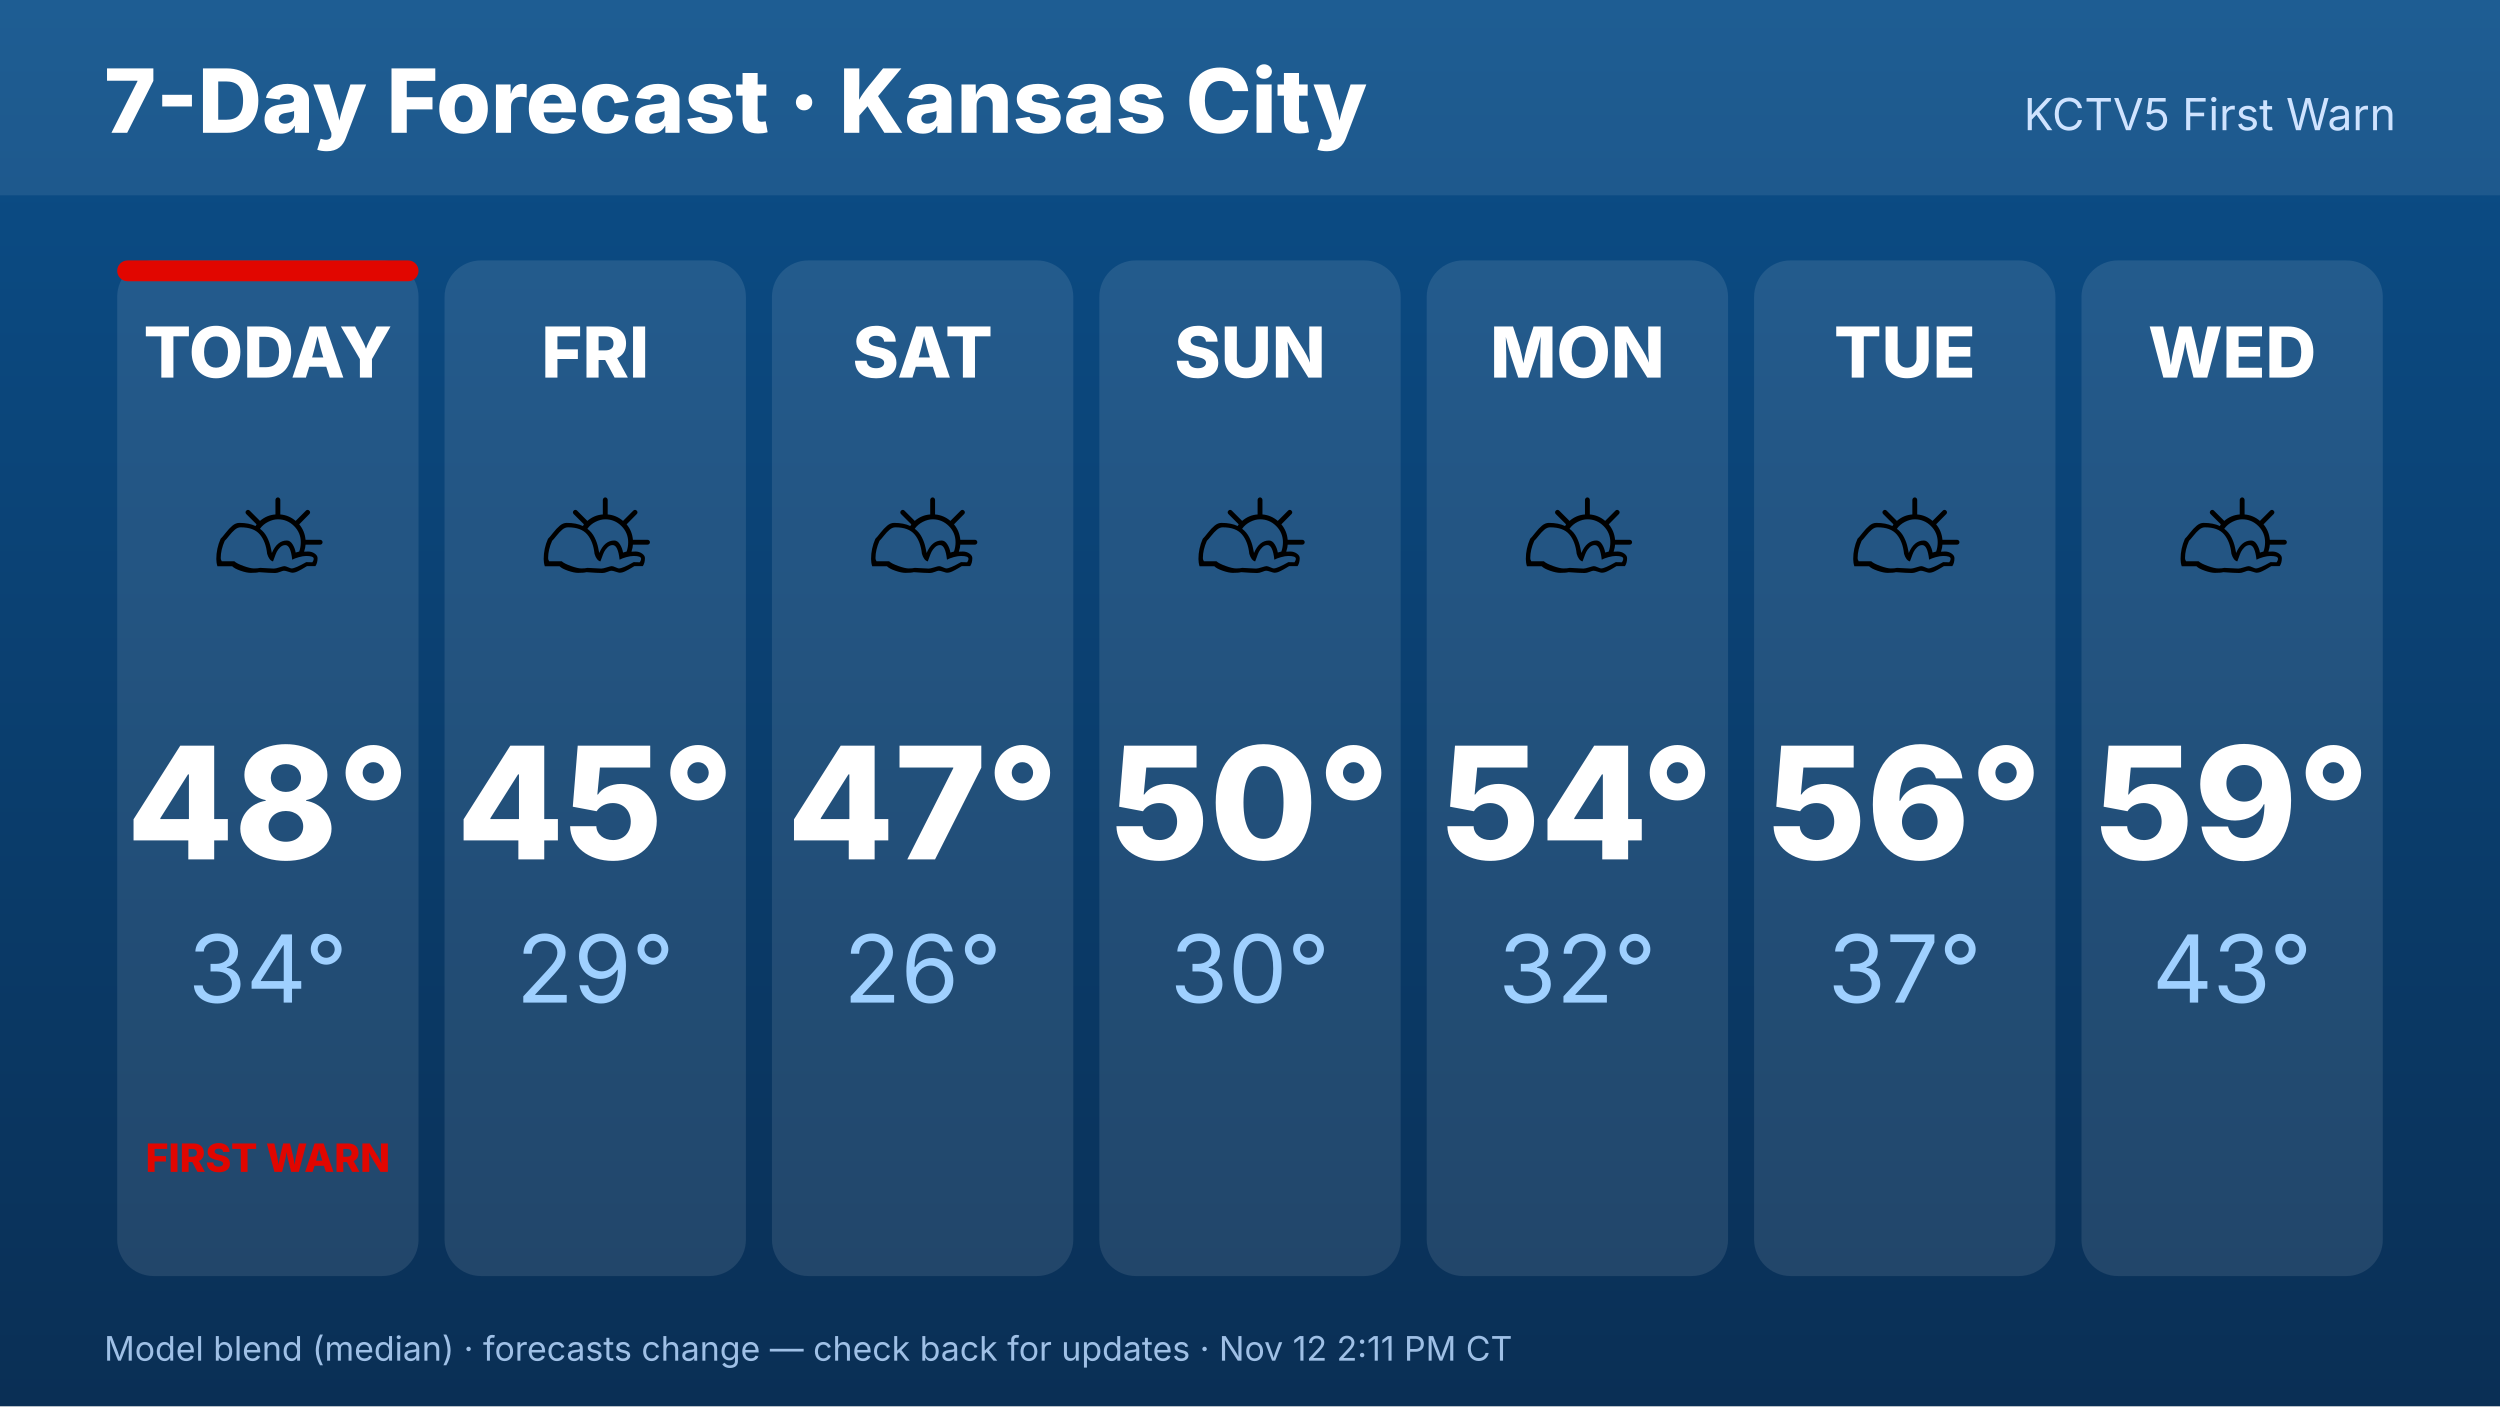
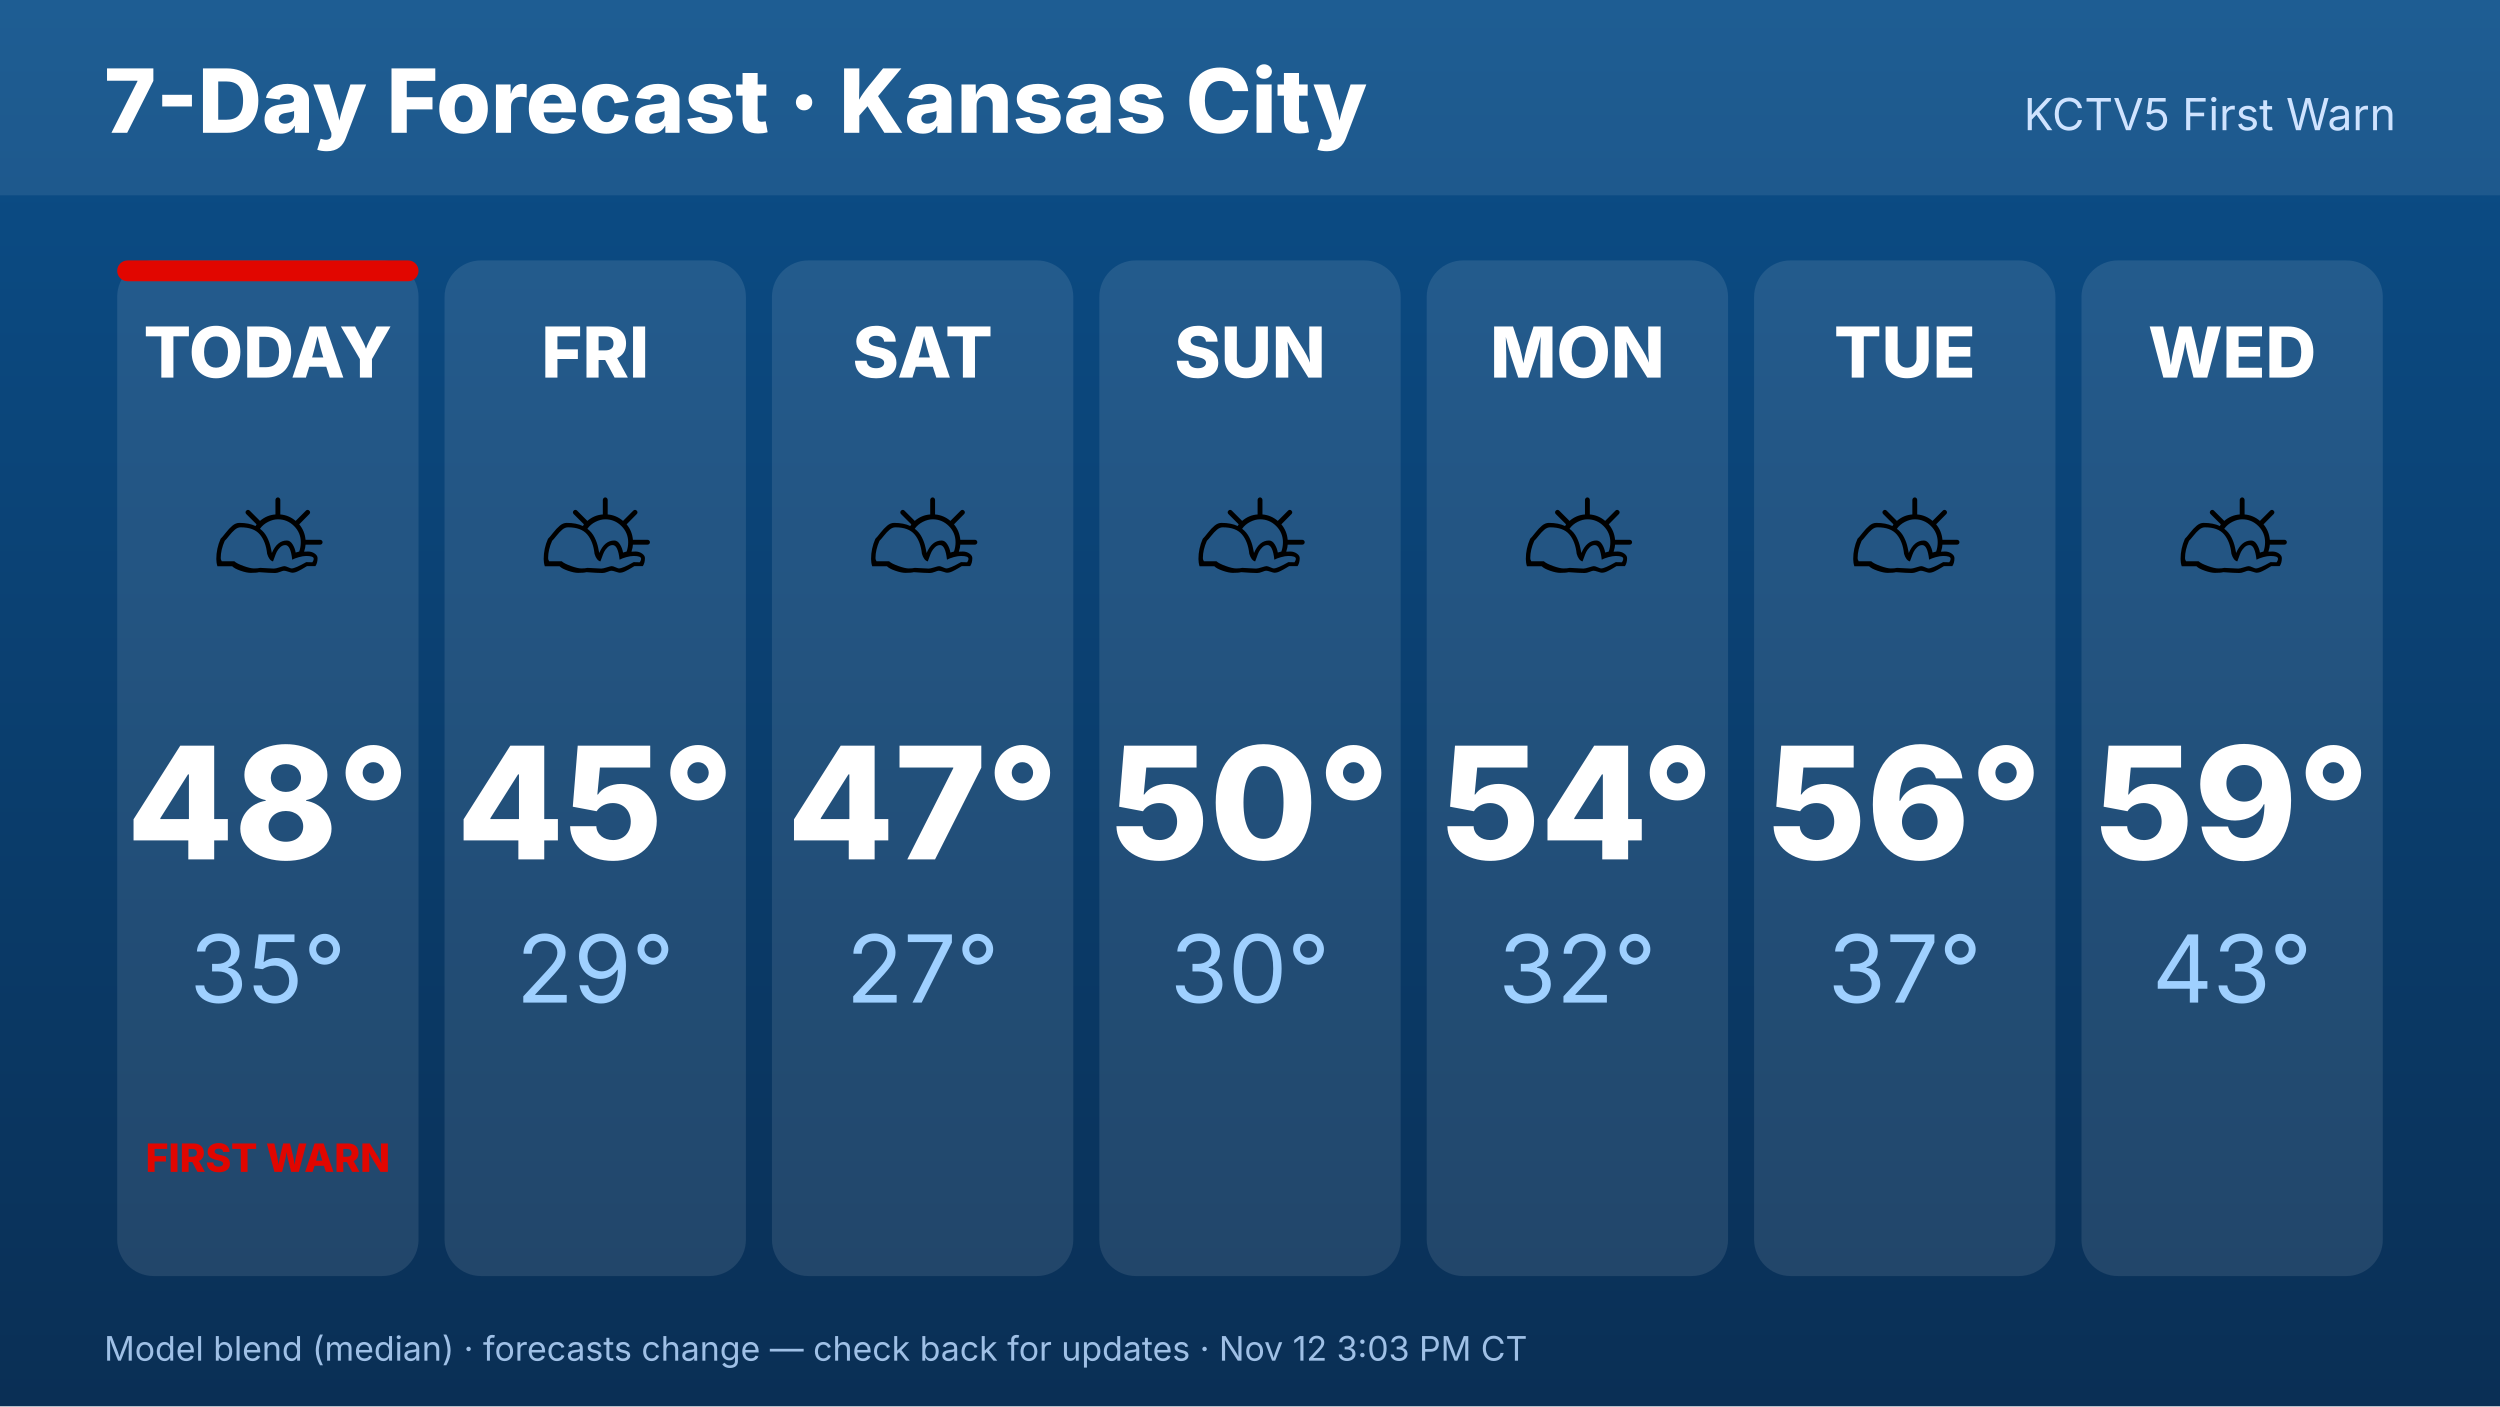
<svg xmlns="http://www.w3.org/2000/svg" width="1920" height="1080" viewBox="0 0 1920 1080" font-family="Inter,Helvetica,Arial,sans-serif">
  <defs>
    <linearGradient id="bg" x1="0" y1="0" x2="0" y2="1">
      <stop offset="0" stop-color="#0b4f8a" />
      <stop offset="1" stop-color="#0a2f55" />
    </linearGradient>
  </defs>
  <rect width="1920" height="1080" fill="url(#bg)" />
  <rect x="0" y="0" width="1920" height="150" fill="#ffffff" opacity=".08" />
  <text x="80" y="102" font-size="68" font-weight="800" fill="#fff">7-Day Forecast · Kansas City</text>
  <text x="1840" y="100" font-size="34" fill="#cfe3ff" text-anchor="end">KCTV5 First Warn</text>
  <rect x="90.0" y="200" width="231.429" height="780" rx="28" fill="#fff" opacity=".1" />
  <rect x="90.0" y="200" width="231.429" height="16" rx="8" fill="#E10600" />
  <text x="205.714" y="290" font-size="54" font-weight="800" fill="#fff" text-anchor="middle">TODAY</text>
  <text x="205.714" y="470" font-size="110" text-anchor="middle">⛅</text>
  <text x="205.714" y="660" font-size="120" font-weight="800" fill="#fff" text-anchor="middle">48°</text>
-   <text x="205.714" y="770" font-size="72" fill="#9fd0ff" text-anchor="middle">34°</text>
+   <text x="205.714" y="770" font-size="72" fill="#9fd0ff" text-anchor="middle">35°</text>
  <text x="205.714" y="900" font-size="30" font-weight="800" fill="#E10600" text-anchor="middle">FIRST WARN</text>
  <rect x="341.429" y="200" width="231.429" height="780" rx="28" fill="#fff" opacity=".1" />
  <text x="457.143" y="290" font-size="54" font-weight="800" fill="#fff" text-anchor="middle">FRI</text>
  <text x="457.143" y="470" font-size="110" text-anchor="middle">⛅</text>
  <text x="457.143" y="660" font-size="120" font-weight="800" fill="#fff" text-anchor="middle">45°</text>
  <text x="457.143" y="770" font-size="72" fill="#9fd0ff" text-anchor="middle">29°</text>
  <rect x="592.857" y="200" width="231.429" height="780" rx="28" fill="#fff" opacity=".1" />
  <text x="708.571" y="290" font-size="54" font-weight="800" fill="#fff" text-anchor="middle">SAT</text>
  <text x="708.571" y="470" font-size="110" text-anchor="middle">⛅</text>
  <text x="708.571" y="660" font-size="120" font-weight="800" fill="#fff" text-anchor="middle">47°</text>
-   <text x="708.571" y="770" font-size="72" fill="#9fd0ff" text-anchor="middle">26°</text>
+   <text x="708.571" y="770" font-size="72" fill="#9fd0ff" text-anchor="middle">27°</text>
  <rect x="844.286" y="200" width="231.429" height="780" rx="28" fill="#fff" opacity=".1" />
  <text x="960" y="290" font-size="54" font-weight="800" fill="#fff" text-anchor="middle">SUN</text>
  <text x="960" y="470" font-size="110" text-anchor="middle">⛅</text>
  <text x="960" y="660" font-size="120" font-weight="800" fill="#fff" text-anchor="middle">50°</text>
  <text x="960" y="770" font-size="72" fill="#9fd0ff" text-anchor="middle">30°</text>
  <rect x="1095.714" y="200" width="231.429" height="780" rx="28" fill="#fff" opacity=".1" />
  <text x="1211.429" y="290" font-size="54" font-weight="800" fill="#fff" text-anchor="middle">MON</text>
  <text x="1211.429" y="470" font-size="110" text-anchor="middle">⛅</text>
  <text x="1211.429" y="660" font-size="120" font-weight="800" fill="#fff" text-anchor="middle">54°</text>
  <text x="1211.429" y="770" font-size="72" fill="#9fd0ff" text-anchor="middle">32°</text>
  <rect x="1347.143" y="200" width="231.429" height="780" rx="28" fill="#fff" opacity=".1" />
  <text x="1462.857" y="290" font-size="54" font-weight="800" fill="#fff" text-anchor="middle">TUE</text>
  <text x="1462.857" y="470" font-size="110" text-anchor="middle">⛅</text>
  <text x="1462.857" y="660" font-size="120" font-weight="800" fill="#fff" text-anchor="middle">56°</text>
  <text x="1462.857" y="770" font-size="72" fill="#9fd0ff" text-anchor="middle">37°</text>
  <rect x="1598.571" y="200" width="231.429" height="780" rx="28" fill="#fff" opacity=".1" />
  <text x="1714.286" y="290" font-size="54" font-weight="800" fill="#fff" text-anchor="middle">WED</text>
  <text x="1714.286" y="470" font-size="110" text-anchor="middle">⛅</text>
  <text x="1714.286" y="660" font-size="120" font-weight="800" fill="#fff" text-anchor="middle">59°</text>
  <text x="1714.286" y="770" font-size="72" fill="#9fd0ff" text-anchor="middle">43°</text>
-   <text x="80" y="1045" font-size="26" fill="#9fc0e6">Model blend (median) · forecasts change — check back for updates · Nov 12 2:11 PM CT</text>
+   <text x="80" y="1045" font-size="26" fill="#9fc0e6">Model blend (median) · forecasts change — check back for updates · Nov 12 3:03 PM CT</text>
</svg>
